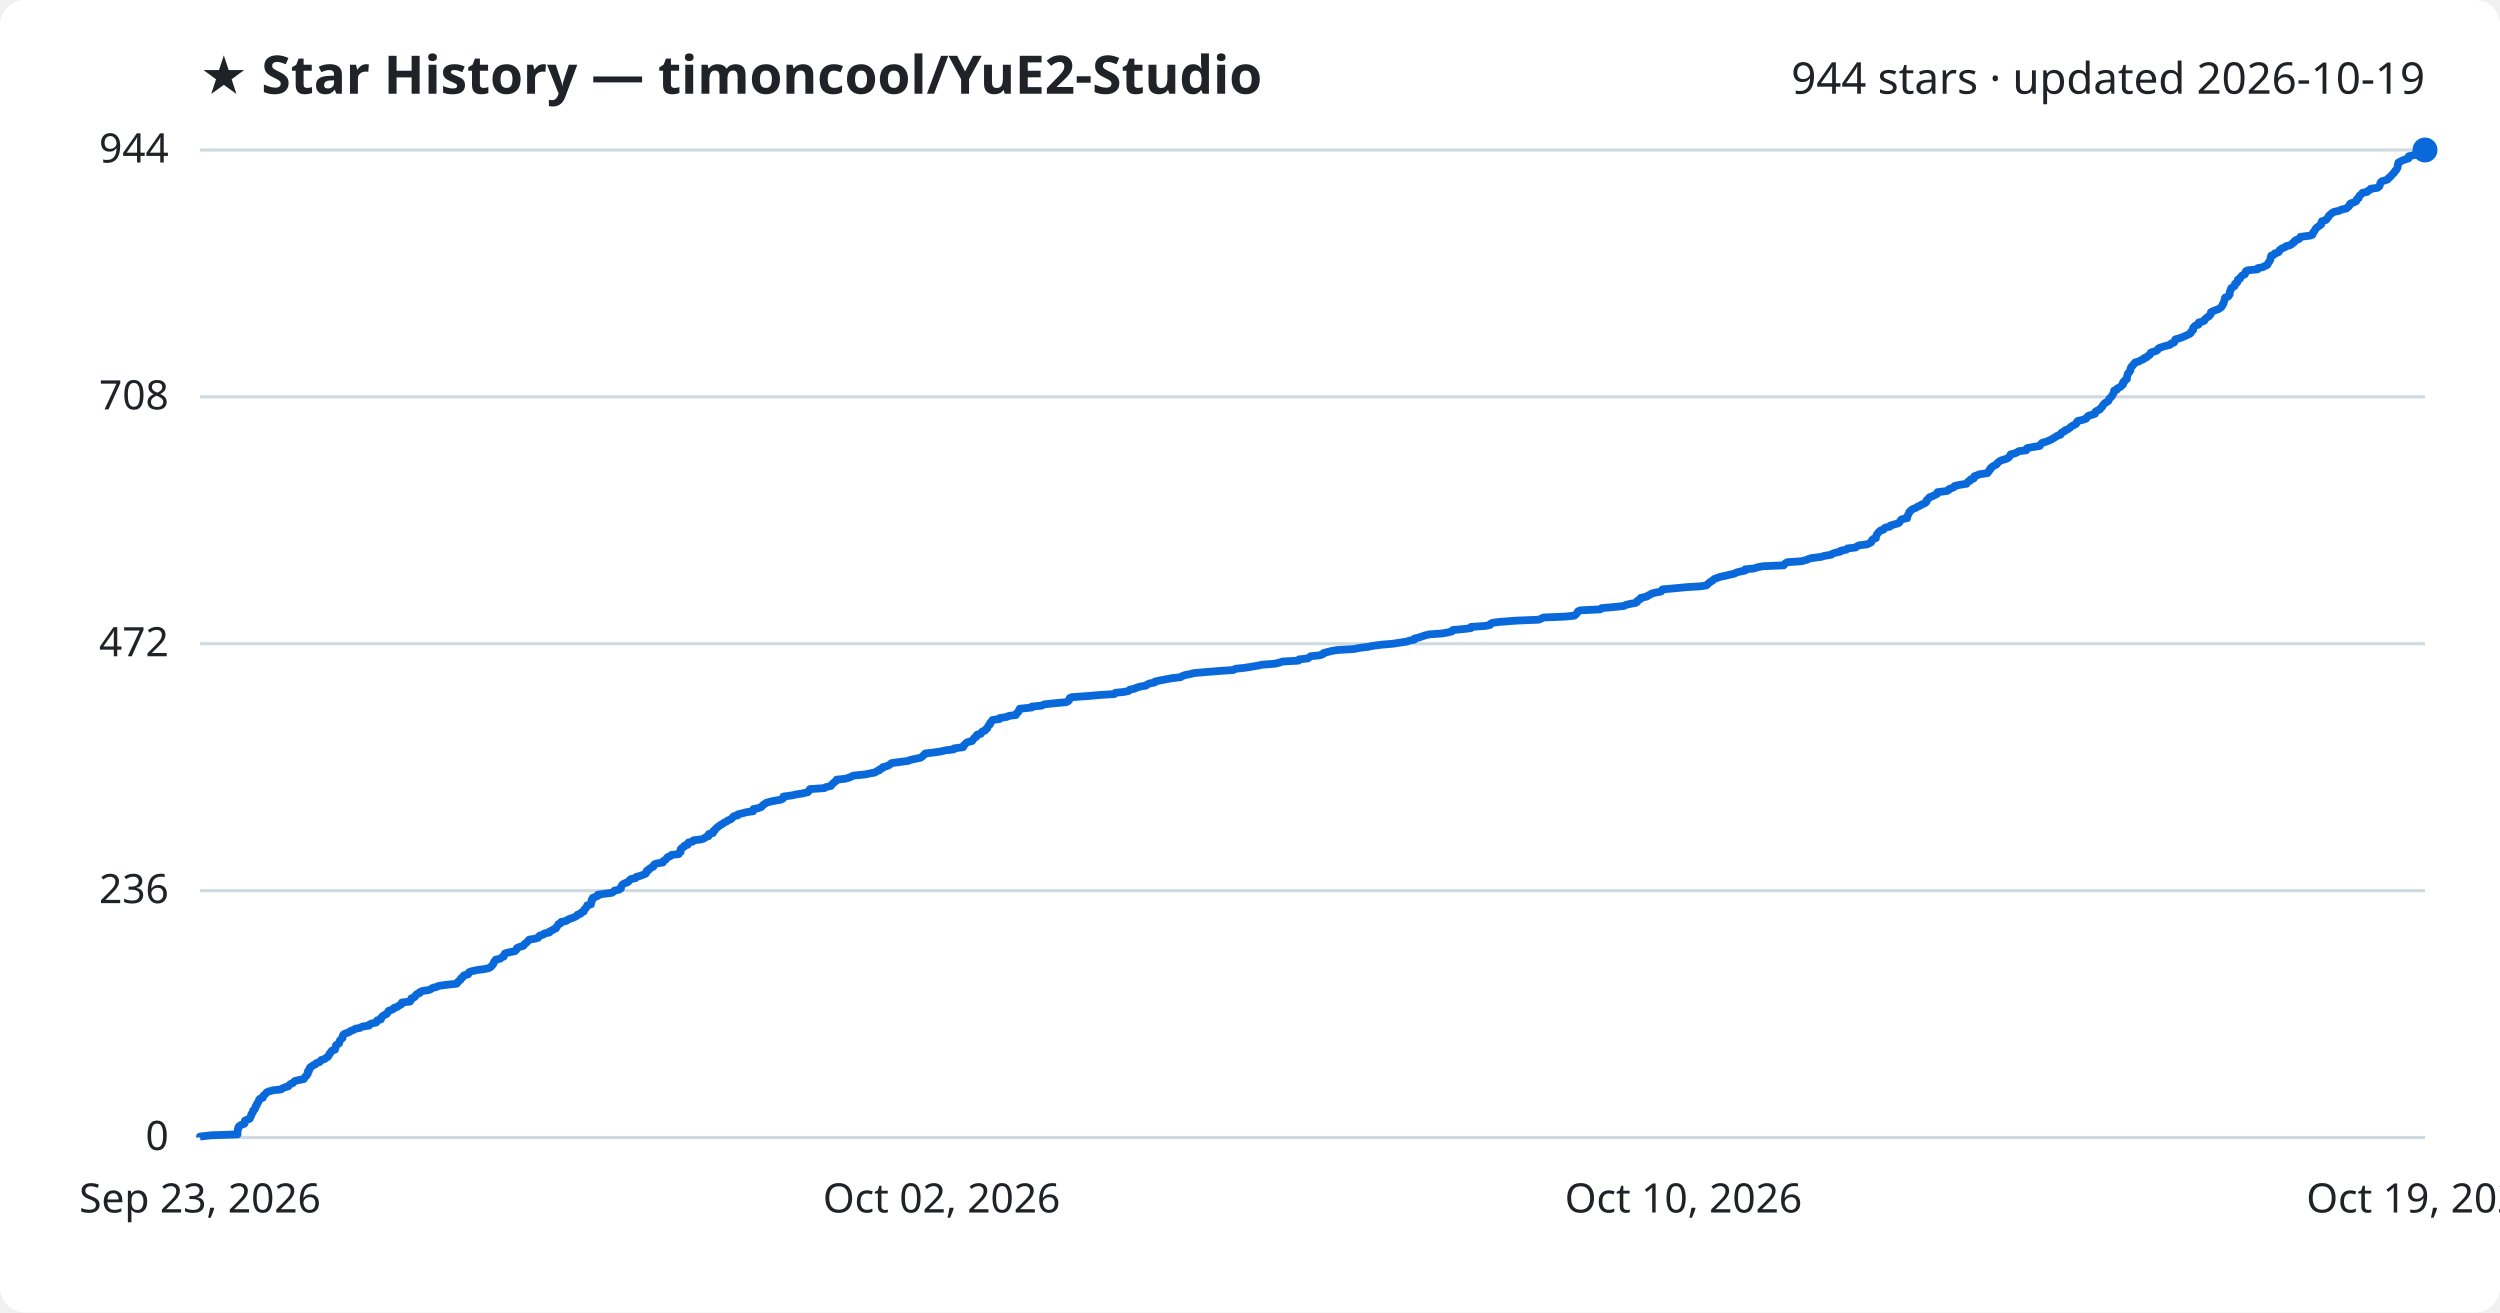
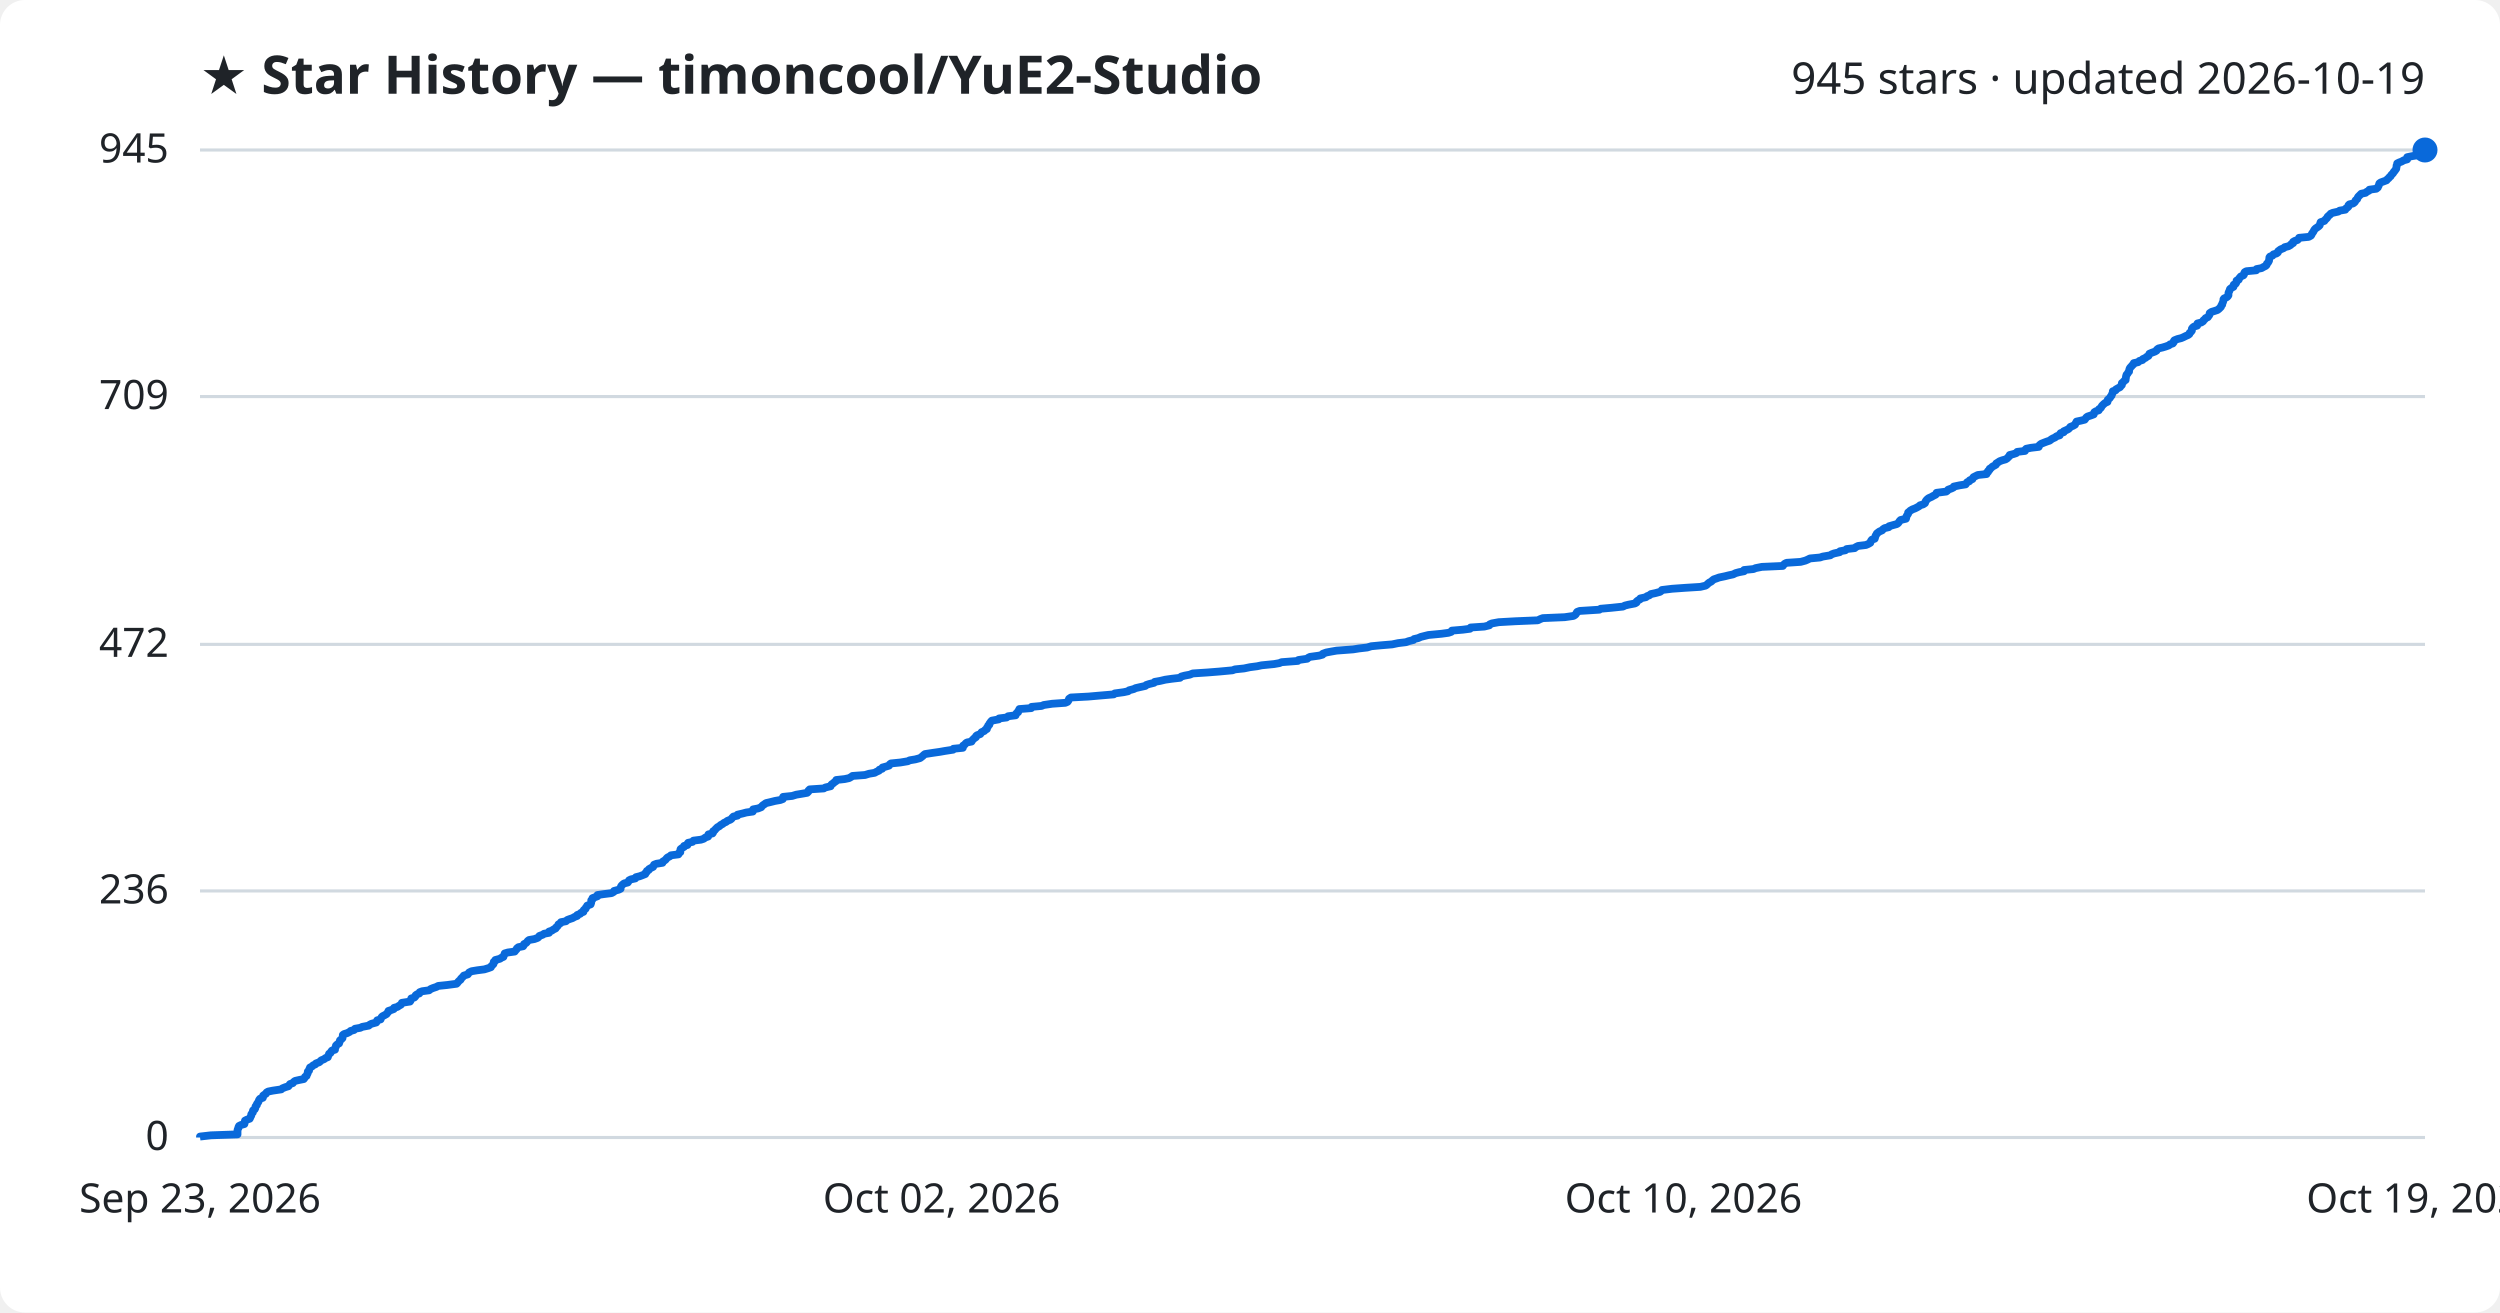
<svg xmlns="http://www.w3.org/2000/svg" viewBox="0 0 800 420" font-family="Segoe UI, sans-serif">
  <rect width="800" height="420" fill="#ffffff" rx="8" />
  <text x="64" y="30" fill="#1f2328" font-size="17" font-weight="700">★ Star History — timoncool/YuE2-Studio</text>
-   <text x="776" y="30" fill="#1f2328" font-size="14" text-anchor="end">944 stars · updated 2026-10-19</text>
+   <text x="776" y="30" fill="#1f2328" font-size="14" text-anchor="end">945 stars · updated 2026-10-19</text>
  <line x1="64" y1="364.0" x2="776" y2="364.0" stroke="#d1d9e0" stroke-width="1" />
  <text x="54" y="368.0" fill="#1f2328" font-size="13" text-anchor="end">0</text>
-   <line x1="64" y1="285.0" x2="776" y2="285.0" stroke="#d1d9e0" stroke-width="1" />
-   <text x="54" y="289.0" fill="#1f2328" font-size="13" text-anchor="end">236</text>
-   <line x1="64" y1="206.0" x2="776" y2="206.0" stroke="#d1d9e0" stroke-width="1" />
-   <text x="54" y="210.0" fill="#1f2328" font-size="13" text-anchor="end">472</text>
-   <line x1="64" y1="127.0" x2="776" y2="127.0" stroke="#d1d9e0" stroke-width="1" />
-   <text x="54" y="131.0" fill="#1f2328" font-size="13" text-anchor="end">708</text>
+   <line x1="64" y1="285.1" x2="776" y2="285.1" stroke="#d1d9e0" stroke-width="1" />
+   <text x="54" y="289.1" fill="#1f2328" font-size="13" text-anchor="end">236</text>
+   <line x1="64" y1="206.2" x2="776" y2="206.2" stroke="#d1d9e0" stroke-width="1" />
+   <text x="54" y="210.2" fill="#1f2328" font-size="13" text-anchor="end">472</text>
+   <line x1="64" y1="126.9" x2="776" y2="126.9" stroke="#d1d9e0" stroke-width="1" />
+   <text x="54" y="130.9" fill="#1f2328" font-size="13" text-anchor="end">709</text>
  <line x1="64" y1="48.0" x2="776" y2="48.0" stroke="#d1d9e0" stroke-width="1" />
-   <text x="54" y="52.0" fill="#1f2328" font-size="13" text-anchor="end">944</text>
-   <path d="M64.0,364.0 L64.0,363.7 L67.5,363.3 L76.0,363.0 L76.0,362.7 L76.0,362.3 L76.0,362.0 L76.1,361.7 L76.1,361.3 L76.3,361.0 L76.3,360.7 L76.6,360.3 L77.1,360.0 L78.2,359.6 L78.3,359.3 L78.3,359.0 L78.4,358.6 L79.1,358.3 L79.9,358.0 L80.1,357.6 L80.2,357.3 L80.4,357.0 L80.4,356.6 L80.6,356.3 L80.9,356.0 L81.0,355.6 L81.0,355.3 L81.5,355.0 L81.7,354.6 L81.8,354.3 L81.8,354.0 L82.2,353.6 L82.2,353.3 L82.4,353.0 L82.7,352.6 L82.8,352.3 L82.9,351.9 L83.2,351.6 L84.1,351.3 L84.2,350.9 L84.3,350.6 L84.7,350.3 L85.1,349.9 L85.3,349.6 L85.9,349.3 L87.3,348.9 L90.0,348.6 L90.3,348.3 L91.3,347.9 L92.3,347.6 L92.5,347.3 L92.9,346.9 L93.7,346.6 L93.9,346.3 L94.4,345.9 L95.7,345.6 L97.2,345.3 L97.5,344.9 L97.6,344.6 L98.1,344.2 L98.2,343.9 L98.5,343.6 L98.5,343.2 L98.5,342.9 L98.9,342.6 L98.9,342.2 L99.2,341.9 L99.2,341.6 L99.8,341.2 L100.2,340.9 L100.9,340.6 L101.2,340.2 L102.2,339.9 L102.5,339.6 L102.8,339.2 L103.9,338.9 L104.2,338.6 L104.9,338.2 L105.1,337.9 L105.3,337.6 L105.4,337.2 L105.8,336.9 L105.9,336.6 L106.2,336.2 L107.2,335.9 L107.2,335.5 L107.4,335.2 L107.5,334.9 L107.5,334.5 L107.9,334.2 L108.5,333.9 L108.6,333.5 L108.7,333.2 L108.8,332.9 L109.2,332.5 L109.6,332.2 L109.6,331.9 L109.7,331.5 L109.8,331.2 L110.1,330.9 L111.1,330.5 L111.9,330.2 L112.2,329.9 L113.3,329.5 L113.7,329.2 L115.3,328.9 L115.9,328.5 L118.1,328.2 L118.3,327.8 L119.0,327.5 L120.4,327.2 L120.7,326.8 L120.7,326.5 L121.9,326.2 L121.9,325.8 L122.1,325.5 L122.4,325.2 L123.0,324.8 L123.7,324.5 L123.9,324.2 L124.2,323.8 L124.3,323.5 L125.2,323.2 L126.0,322.8 L126.1,322.5 L127.2,322.2 L127.6,321.8 L128.3,321.5 L128.6,321.2 L128.6,320.8 L131.2,320.5 L131.5,320.1 L131.5,319.8 L131.6,319.5 L132.6,319.1 L132.9,318.8 L133.0,318.5 L133.4,318.1 L134.3,317.8 L134.3,317.5 L135.2,317.1 L137.3,316.8 L137.9,316.5 L138.5,316.1 L139.8,315.8 L140.3,315.5 L143.2,315.1 L146.1,314.8 L146.4,314.5 L146.6,314.1 L147.0,313.8 L147.4,313.5 L147.5,313.1 L148.0,312.8 L148.2,312.4 L148.5,312.1 L149.8,311.8 L150.0,311.4 L150.1,311.1 L150.9,310.8 L152.8,310.4 L155.0,310.1 L156.4,309.8 L157.1,309.4 L157.3,309.1 L157.6,308.8 L157.9,308.4 L158.0,308.1 L158.1,307.8 L158.5,307.4 L158.6,307.1 L160.0,306.8 L160.5,306.4 L161.2,306.1 L161.3,305.8 L161.4,305.4 L161.6,305.1 L162.6,304.8 L164.7,304.4 L165.1,304.1 L165.4,303.7 L165.4,303.4 L166.0,303.1 L167.4,302.7 L167.7,302.4 L167.8,302.1 L168.4,301.7 L168.7,301.4 L169.0,301.1 L169.3,300.7 L171.1,300.4 L172.2,300.1 L172.4,299.7 L172.7,299.4 L173.8,299.1 L174.2,298.7 L175.8,298.4 L175.8,298.1 L176.7,297.7 L177.1,297.4 L177.9,297.1 L178.0,296.7 L178.3,296.4 L178.6,296.0 L178.7,295.7 L179.5,295.4 L179.6,295.0 L181.2,294.7 L181.5,294.4 L182.4,294.0 L183.3,293.7 L184.0,293.4 L184.7,293.0 L184.8,292.7 L185.8,292.4 L186.0,292.0 L186.8,291.7 L186.8,291.4 L187.0,291.0 L187.4,290.7 L187.6,290.4 L187.9,290.0 L187.9,289.7 L189.1,289.4 L189.1,289.0 L189.3,288.7 L189.3,288.3 L189.3,288.0 L189.7,287.7 L189.7,287.3 L190.5,287.0 L191.3,286.7 L191.3,286.3 L193.4,286.0 L195.8,285.7 L196.4,285.3 L196.6,285.0 L198.1,284.7 L198.7,284.3 L198.7,284.0 L198.8,283.7 L199.0,283.3 L199.3,283.0 L199.8,282.7 L200.9,282.3 L201.2,282.0 L201.4,281.7 L201.9,281.3 L203.4,281.0 L203.6,280.6 L204.8,280.3 L205.6,280.0 L206.6,279.6 L206.6,279.3 L207.0,279.0 L207.0,278.6 L207.7,278.3 L207.8,278.0 L208.5,277.6 L209.1,277.3 L209.1,277.0 L209.4,276.6 L210.2,276.3 L212.1,276.0 L212.2,275.6 L212.7,275.3 L213.1,275.0 L213.4,274.6 L213.6,274.3 L214.5,274.0 L214.8,273.6 L217.2,273.3 L217.3,272.9 L217.8,272.6 L217.8,272.3 L217.8,271.9 L217.9,271.6 L218.3,271.3 L219.0,270.9 L219.0,270.6 L220.1,270.3 L220.1,269.9 L220.3,269.6 L221.7,269.3 L221.9,268.9 L224.4,268.6 L225.3,268.3 L225.8,267.9 L226.7,267.6 L226.7,267.3 L226.8,266.9 L228.1,266.6 L228.3,266.3 L228.3,265.9 L228.8,265.6 L229.0,265.2 L229.4,264.9 L229.7,264.6 L230.3,264.2 L230.7,263.9 L231.3,263.6 L231.8,263.2 L232.5,262.9 L232.8,262.6 L233.8,262.2 L234.2,261.9 L234.4,261.6 L234.8,261.2 L236.1,260.9 L236.1,260.6 L237.8,260.2 L238.9,259.9 L241.0,259.6 L241.1,259.2 L241.1,258.9 L242.7,258.6 L243.7,258.2 L243.9,257.9 L244.2,257.6 L244.8,257.2 L245.2,256.9 L246.6,256.5 L248.1,256.2 L249.9,255.9 L250.6,255.5 L250.7,255.2 L250.7,254.9 L253.6,254.5 L254.9,254.2 L256.8,253.9 L258.5,253.5 L258.8,253.2 L258.9,252.9 L259.2,252.5 L263.8,252.2 L264.2,251.9 L265.9,251.5 L266.1,251.2 L266.3,250.9 L266.8,250.5 L267.1,250.2 L267.6,249.9 L267.7,249.5 L270.5,249.2 L271.8,248.8 L272.5,248.5 L273.0,248.2 L277.0,247.8 L278.3,247.5 L280.0,247.2 L280.5,246.8 L281.4,246.5 L281.5,246.2 L282.4,245.8 L282.5,245.5 L283.7,245.2 L284.6,244.8 L284.9,244.5 L285.3,244.2 L288.2,243.8 L290.6,243.5 L291.2,243.2 L293.0,242.8 L294.5,242.5 L295.0,242.2 L295.4,241.8 L295.8,241.5 L296.1,241.1 L298.7,240.8 L300.9,240.5 L302.6,240.1 L305.2,239.8 L305.2,239.5 L308.2,239.1 L308.4,238.8 L308.4,238.5 L308.9,238.1 L309.1,237.8 L309.6,237.5 L311.1,237.1 L311.2,236.8 L311.5,236.5 L311.8,236.1 L312.4,235.8 L312.4,235.5 L312.7,235.1 L313.9,234.8 L314.0,234.5 L314.3,234.1 L315.2,233.8 L315.4,233.4 L315.9,233.1 L316.0,232.8 L316.2,232.4 L316.4,232.1 L316.8,231.8 L316.8,231.4 L317.1,231.1 L317.3,230.8 L317.6,230.4 L319.8,230.1 L319.8,229.8 L322.2,229.4 L322.8,229.1 L325.1,228.8 L325.2,228.4 L325.5,228.1 L325.9,227.8 L326.0,227.4 L326.3,227.1 L326.3,226.8 L330.2,226.4 L330.2,226.1 L333.4,225.8 L334.1,225.4 L336.9,225.1 L341.1,224.7 L341.8,224.4 L342.1,224.1 L342.2,223.7 L342.3,223.4 L342.9,223.1 L348.5,222.7 L351.9,222.4 L356.6,222.1 L356.9,221.7 L359.8,221.4 L361.2,221.1 L361.5,220.7 L363.0,220.4 L363.6,220.1 L364.9,219.7 L366.7,219.4 L367.0,219.1 L367.9,218.7 L369.5,218.4 L369.6,218.1 L371.4,217.7 L373.0,217.4 L375.2,217.0 L377.8,216.7 L378.2,216.4 L379.3,216.0 L380.9,215.7 L381.9,215.4 L386.5,215.0 L390.3,214.7 L394.7,214.4 L395.4,214.0 L398.3,213.7 L400.2,213.4 L402.5,213.0 L403.9,212.7 L407.9,212.4 L409.6,212.0 L410.3,211.7 L415.5,211.4 L415.7,211.0 L418.5,210.7 L418.9,210.4 L419.4,210.0 L422.3,209.7 L423.4,209.3 L423.5,209.0 L424.6,208.7 L426.2,208.3 L428.0,208.0 L433.2,207.7 L435.2,207.3 L437.7,207.0 L439.1,206.7 L442.1,206.3 L445.7,206.0 L447.6,205.7 L450.2,205.3 L451.0,205.0 L452.6,204.7 L452.7,204.3 L454.1,204.0 L454.9,203.7 L456.1,203.3 L457.4,203.0 L461.5,202.7 L463.7,202.3 L464.7,202.0 L464.9,201.6 L468.3,201.3 L470.7,201.0 L470.8,200.6 L475.2,200.3 L476.8,200.0 L477.0,199.6 L477.6,199.3 L479.9,199.0 L485.2,198.6 L492.4,198.3 L493.1,198.0 L493.9,197.6 L501.0,197.3 L503.8,197.0 L504.3,196.6 L504.5,196.3 L504.8,196.0 L505.0,195.6 L505.8,195.3 L512.1,195.0 L512.5,194.6 L515.9,194.3 L519.7,193.9 L520.2,193.6 L521.4,193.3 L523.5,192.9 L523.9,192.6 L523.9,192.3 L524.5,191.9 L525.1,191.6 L525.1,191.3 L527.0,190.9 L527.3,190.6 L528.0,190.3 L528.6,189.9 L529.9,189.6 L531.5,189.3 L531.9,188.9 L532.0,188.6 L535.4,188.3 L539.6,187.9 L544.4,187.6 L546.1,187.3 L546.5,186.9 L546.8,186.6 L547.3,186.2 L547.9,185.9 L548.2,185.6 L548.7,185.2 L549.6,184.9 L550.4,184.6 L552.3,184.2 L553.5,183.9 L554.9,183.6 L555.7,183.2 L556.8,182.9 L558.4,182.6 L558.4,182.2 L561.4,181.9 L562.1,181.6 L564.1,181.2 L570.8,180.9 L571.0,180.6 L571.4,180.2 L572.0,179.9 L576.5,179.6 L578.0,179.2 L578.7,178.9 L579.6,178.6 L582.8,178.2 L583.7,177.9 L586.0,177.5 L586.4,177.2 L587.2,176.9 L589.0,176.5 L589.1,176.2 L590.8,175.9 L591.2,175.5 L593.8,175.2 L594.1,174.9 L594.9,174.5 L597.4,174.2 L598.1,173.9 L598.8,173.5 L598.9,173.2 L599.0,172.9 L599.4,172.5 L600.3,172.2 L600.3,171.9 L600.4,171.5 L600.5,171.2 L600.7,170.9 L601.0,170.5 L601.3,170.2 L601.7,169.8 L602.7,169.5 L602.8,169.2 L603.4,168.8 L604.8,168.5 L604.9,168.2 L606.2,167.8 L607.3,167.5 L607.8,167.2 L608.0,166.8 L608.2,166.5 L608.5,166.2 L610.3,165.8 L610.3,165.5 L610.3,165.2 L610.6,164.8 L610.7,164.5 L610.9,164.2 L611.0,163.8 L611.4,163.5 L611.6,163.2 L612.3,162.8 L613.1,162.5 L613.7,162.1 L614.5,161.8 L614.8,161.5 L615.8,161.1 L616.3,160.8 L616.5,160.5 L616.5,160.1 L616.9,159.8 L617.1,159.5 L617.5,159.1 L618.4,158.8 L618.9,158.5 L619.8,158.1 L620.0,157.8 L620.0,157.5 L623.1,157.1 L623.6,156.8 L623.7,156.5 L624.8,156.1 L625.4,155.8 L625.5,155.5 L627.4,155.1 L629.3,154.8 L629.6,154.4 L629.8,154.1 L630.5,153.8 L630.6,153.4 L631.6,153.1 L631.7,152.8 L631.8,152.4 L632.7,152.1 L633.3,151.8 L636.0,151.4 L636.1,151.1 L636.5,150.8 L636.6,150.4 L637.0,150.1 L637.0,149.8 L637.5,149.4 L637.9,149.1 L638.6,148.8 L639.1,148.4 L639.2,148.1 L639.6,147.8 L640.2,147.4 L641.1,147.1 L642.1,146.8 L642.8,146.4 L643.0,146.1 L643.3,145.7 L643.4,145.4 L644.7,145.1 L645.6,144.7 L645.9,144.4 L648.4,144.1 L648.4,143.7 L648.7,143.4 L650.2,143.1 L652.7,142.7 L652.9,142.4 L653.1,142.1 L653.5,141.7 L654.6,141.4 L655.4,141.1 L656.3,140.7 L656.8,140.4 L657.3,140.1 L658.0,139.7 L658.4,139.4 L659.4,139.1 L659.5,138.7 L659.8,138.4 L660.7,138.0 L660.8,137.7 L661.7,137.4 L662.2,137.0 L662.6,136.7 L662.9,136.4 L663.7,136.0 L664.3,135.7 L664.5,135.4 L664.6,135.0 L664.9,134.7 L666.3,134.4 L667.5,134.0 L667.8,133.7 L667.9,133.4 L668.4,133.0 L669.6,132.7 L670.4,132.4 L670.4,132.0 L670.6,131.7 L671.1,131.4 L672.0,131.0 L672.1,130.7 L672.6,130.3 L672.8,130.0 L672.9,129.7 L673.3,129.3 L673.5,129.0 L674.1,128.7 L674.7,128.3 L674.8,128.0 L674.9,127.7 L675.3,127.3 L675.6,127.0 L675.8,126.7 L676.1,126.3 L676.2,126.0 L676.4,125.7 L676.5,125.3 L676.5,125.0 L677.4,124.7 L677.5,124.3 L678.2,124.0 L678.7,123.7 L678.9,123.3 L679.4,123.0 L679.4,122.6 L679.4,122.3 L679.9,122.0 L680.0,121.6 L680.6,121.3 L680.6,121.0 L680.7,120.6 L680.7,120.3 L680.8,120.0 L680.9,119.6 L681.2,119.3 L681.4,119.0 L681.7,118.6 L681.7,118.3 L681.8,118.0 L681.9,117.6 L682.1,117.3 L682.5,117.0 L682.7,116.6 L683.1,116.3 L683.2,116.0 L684.6,115.6 L685.0,115.3 L686.0,114.9 L686.1,114.6 L687.0,114.3 L687.3,113.9 L687.9,113.6 L688.1,113.3 L688.2,112.9 L688.9,112.6 L690.0,112.3 L690.5,111.9 L690.6,111.6 L691.1,111.3 L692.3,110.9 L693.4,110.6 L694.5,110.3 L694.8,109.9 L695.7,109.6 L695.9,109.3 L696.0,108.9 L696.1,108.6 L697.2,108.3 L698.4,107.9 L699.1,107.6 L699.9,107.2 L700.6,106.9 L701.0,106.6 L701.1,106.2 L701.5,105.9 L701.8,105.6 L701.8,105.2 L701.8,104.9 L702.1,104.6 L702.5,104.2 L703.5,103.9 L703.5,103.6 L703.6,103.2 L704.8,102.9 L705.4,102.6 L705.5,102.2 L705.9,101.9 L706.2,101.6 L706.9,101.2 L707.1,100.9 L707.4,100.6 L707.5,100.2 L707.5,99.9 L708.1,99.6 L709.1,99.2 L710.0,98.9 L710.5,98.5 L710.9,98.2 L711.1,97.9 L711.2,97.5 L711.5,97.2 L711.5,96.9 L711.7,96.5 L711.8,96.2 L711.9,95.9 L711.9,95.5 L712.1,95.2 L713.0,94.9 L713.3,94.5 L713.5,94.2 L713.5,93.9 L713.5,93.5 L713.6,93.2 L713.8,92.9 L713.9,92.5 L714.0,92.2 L714.5,91.9 L715.1,91.5 L715.2,91.2 L715.2,90.8 L715.8,90.5 L716.0,90.2 L716.1,89.8 L716.1,89.5 L716.8,89.2 L716.9,88.8 L717.2,88.5 L717.4,88.2 L718.3,87.8 L718.5,87.5 L718.5,87.2 L718.7,86.8 L719.2,86.5 L722.4,86.2 L722.5,85.8 L724.1,85.5 L724.6,85.2 L725.5,84.8 L725.7,84.5 L725.8,84.2 L726.1,83.8 L726.3,83.5 L726.5,83.1 L726.6,82.8 L726.6,82.5 L726.7,82.1 L726.8,81.8 L727.7,81.5 L727.9,81.1 L729.0,80.8 L729.3,80.5 L729.4,80.1 L729.8,79.8 L730.2,79.5 L731.2,79.1 L731.5,78.8 L732.7,78.5 L733.4,78.1 L733.6,77.8 L734.2,77.5 L734.3,77.1 L734.8,76.8 L735.7,76.5 L736.0,76.1 L736.1,75.8 L739.2,75.4 L740.0,75.1 L740.1,74.8 L740.2,74.4 L740.5,74.1 L740.7,73.8 L740.9,73.4 L741.1,73.1 L741.4,72.8 L742.0,72.4 L742.4,72.1 L742.8,71.8 L742.8,71.4 L742.9,71.1 L743.0,70.8 L744.3,70.4 L744.5,70.1 L744.8,69.8 L745.1,69.4 L745.2,69.1 L745.5,68.8 L746.0,68.4 L746.3,68.1 L746.9,67.8 L748.7,67.4 L749.1,67.1 L750.9,66.7 L751.1,66.4 L751.6,66.1 L751.9,65.7 L751.9,65.4 L752.2,65.1 L753.4,64.7 L754.0,64.4 L754.1,64.1 L754.2,63.7 L754.8,63.4 L754.8,63.1 L755.0,62.7 L755.3,62.4 L755.7,62.1 L756.0,61.7 L757.5,61.4 L757.7,61.1 L758.5,60.7 L758.6,60.4 L760.8,60.1 L761.3,59.7 L761.5,59.4 L761.6,59.0 L761.7,58.7 L761.8,58.4 L762.2,58.0 L763.3,57.7 L764.1,57.4 L764.3,57.0 L764.8,56.7 L765.0,56.4 L765.4,56.0 L765.6,55.7 L766.0,55.4 L766.3,55.0 L766.4,54.7 L766.8,54.4 L767.0,54.0 L767.2,53.7 L767.2,53.4 L767.3,53.0 L767.3,52.7 L767.5,52.4 L767.5,52.0 L768.1,51.7 L768.9,51.3 L769.7,51.0 L770.7,50.7 L770.7,50.3 L770.8,50.0 L772.2,49.7 L773.9,49.3 L774.1,49.0 L775.3,48.7 L775.3,48.3 L776.0,48.0 L776.0,48.0" fill="none" stroke="#0969da" stroke-width="2.5" stroke-linejoin="round" />
+   <text x="54" y="52.0" fill="#1f2328" font-size="13" text-anchor="end">945</text>
+   <path d="M64.0,364.0 L64.0,363.7 L67.5,363.3 L76.0,363.0 L76.0,362.7 L76.0,362.3 L76.0,362.0 L76.0,361.7 L76.1,361.3 L76.3,361.0 L76.3,360.7 L76.5,360.3 L77.1,360.0 L78.2,359.7 L78.3,359.3 L78.3,359.0 L78.4,358.6 L79.0,358.3 L79.9,358.0 L80.1,357.6 L80.2,357.3 L80.4,357.0 L80.4,356.6 L80.6,356.3 L80.9,356.0 L80.9,355.6 L81.0,355.3 L81.5,355.0 L81.7,354.6 L81.7,354.3 L81.8,354.0 L82.2,353.6 L82.2,353.3 L82.4,353.0 L82.7,352.6 L82.8,352.3 L82.9,352.0 L83.2,351.6 L84.1,351.3 L84.2,351.0 L84.2,350.6 L84.6,350.3 L85.1,350.0 L85.3,349.6 L85.8,349.3 L87.3,349.0 L90.0,348.6 L90.3,348.3 L91.3,347.9 L92.3,347.6 L92.5,347.3 L92.8,346.9 L93.7,346.6 L93.9,346.3 L94.4,345.9 L95.7,345.6 L97.2,345.3 L97.5,344.9 L97.6,344.6 L98.1,344.3 L98.2,343.9 L98.4,343.6 L98.5,343.3 L98.5,342.9 L98.9,342.6 L98.9,342.3 L99.1,341.9 L99.2,341.6 L99.8,341.3 L100.2,340.9 L100.9,340.6 L101.1,340.3 L102.2,339.9 L102.5,339.6 L102.8,339.3 L103.8,338.9 L104.1,338.6 L104.9,338.3 L105.0,337.9 L105.2,337.6 L105.3,337.2 L105.8,336.9 L105.9,336.6 L106.2,336.2 L107.2,335.9 L107.2,335.6 L107.3,335.2 L107.5,334.9 L107.5,334.6 L107.9,334.2 L108.5,333.9 L108.6,333.6 L108.7,333.2 L108.8,332.9 L109.2,332.6 L109.6,332.2 L109.6,331.9 L109.7,331.6 L109.7,331.2 L110.1,330.9 L111.1,330.6 L111.9,330.2 L112.2,329.9 L113.3,329.6 L113.6,329.2 L115.3,328.9 L115.9,328.6 L118.0,328.2 L118.3,327.9 L118.9,327.6 L120.4,327.2 L120.6,326.9 L120.7,326.5 L121.8,326.2 L121.9,325.9 L122.1,325.5 L122.4,325.2 L123.0,324.9 L123.7,324.5 L123.9,324.2 L124.2,323.9 L124.3,323.5 L125.2,323.2 L126.0,322.9 L126.1,322.5 L127.2,322.2 L127.6,321.9 L128.3,321.5 L128.5,321.2 L128.6,320.9 L131.2,320.5 L131.4,320.2 L131.5,319.9 L131.6,319.5 L132.6,319.2 L132.9,318.9 L133.0,318.5 L133.4,318.2 L134.2,317.9 L134.3,317.5 L135.1,317.2 L137.3,316.9 L137.8,316.5 L138.5,316.2 L139.7,315.8 L140.2,315.5 L143.1,315.2 L146.1,314.8 L146.4,314.5 L146.6,314.2 L147.0,313.8 L147.4,313.5 L147.5,313.2 L147.9,312.8 L148.2,312.5 L148.4,312.2 L149.7,311.8 L149.9,311.5 L150.1,311.2 L150.9,310.8 L152.7,310.5 L155.0,310.2 L156.3,309.8 L157.1,309.5 L157.2,309.2 L157.6,308.8 L157.9,308.5 L158.0,308.2 L158.0,307.8 L158.5,307.5 L158.5,307.2 L160.0,306.8 L160.4,306.5 L161.1,306.2 L161.2,305.8 L161.4,305.5 L161.5,305.1 L162.5,304.8 L164.7,304.5 L165.0,304.1 L165.3,303.8 L165.4,303.5 L165.9,303.1 L167.4,302.8 L167.6,302.5 L167.7,302.1 L168.3,301.8 L168.6,301.5 L168.9,301.1 L169.3,300.8 L171.0,300.5 L172.1,300.1 L172.4,299.8 L172.6,299.5 L173.7,299.1 L174.1,298.8 L175.7,298.5 L175.7,298.1 L176.6,297.8 L177.0,297.5 L177.8,297.1 L177.9,296.8 L178.3,296.5 L178.6,296.1 L178.7,295.8 L179.4,295.4 L179.5,295.1 L181.1,294.8 L181.5,294.4 L182.3,294.1 L183.2,293.8 L183.9,293.4 L184.7,293.1 L184.7,292.8 L185.7,292.4 L185.9,292.1 L186.7,291.8 L186.7,291.4 L186.9,291.1 L187.4,290.8 L187.5,290.4 L187.8,290.1 L187.9,289.8 L189.0,289.4 L189.1,289.1 L189.2,288.8 L189.2,288.4 L189.2,288.1 L189.6,287.8 L189.6,287.4 L190.4,287.1 L191.2,286.8 L191.2,286.4 L193.3,286.1 L195.7,285.8 L196.4,285.4 L196.5,285.1 L198.0,284.7 L198.6,284.4 L198.6,284.1 L198.7,283.7 L198.9,283.4 L199.2,283.1 L199.7,282.7 L200.9,282.4 L201.1,282.1 L201.3,281.7 L201.9,281.4 L203.3,281.1 L203.5,280.7 L204.7,280.4 L205.5,280.1 L206.5,279.7 L206.5,279.4 L206.9,279.1 L207.0,278.7 L207.6,278.4 L207.7,278.1 L208.4,277.7 L209.0,277.4 L209.1,277.1 L209.3,276.7 L210.1,276.4 L212.0,276.1 L212.1,275.7 L212.6,275.4 L213.0,275.1 L213.3,274.7 L213.6,274.4 L214.4,274.0 L214.7,273.7 L217.1,273.4 L217.2,273.0 L217.7,272.7 L217.7,272.4 L217.7,272.0 L217.8,271.7 L218.2,271.4 L218.9,271.0 L218.9,270.7 L220.0,270.4 L220.0,270.0 L220.2,269.7 L221.6,269.4 L221.9,269.0 L224.3,268.7 L225.2,268.4 L225.7,268.0 L226.6,267.7 L226.6,267.4 L226.7,267.0 L228.0,266.7 L228.2,266.4 L228.2,266.0 L228.7,265.7 L228.9,265.4 L229.3,265.0 L229.6,264.7 L230.2,264.4 L230.6,264.0 L231.2,263.7 L231.7,263.3 L232.4,263.0 L232.7,262.7 L233.7,262.3 L234.1,262.0 L234.3,261.7 L234.7,261.3 L236.0,261.0 L236.0,260.7 L237.7,260.3 L238.8,260.0 L240.9,259.7 L241.0,259.3 L241.0,259.0 L242.6,258.7 L243.6,258.3 L243.8,258.0 L244.1,257.7 L244.7,257.3 L245.1,257.0 L246.4,256.7 L248.0,256.3 L249.7,256.0 L250.5,255.7 L250.5,255.3 L250.6,255.0 L253.5,254.7 L254.8,254.3 L256.6,254.0 L258.3,253.7 L258.7,253.3 L258.7,253.0 L259.1,252.6 L263.6,252.3 L264.1,252.0 L265.8,251.6 L265.9,251.3 L266.1,251.0 L266.7,250.6 L267.0,250.3 L267.5,250.0 L267.6,249.6 L270.3,249.3 L271.7,249.0 L272.4,248.6 L272.8,248.3 L276.8,248.0 L278.1,247.6 L279.9,247.3 L280.4,247.0 L281.3,246.6 L281.4,246.3 L282.3,246.0 L282.4,245.6 L283.5,245.3 L284.5,245.0 L284.7,244.6 L285.1,244.3 L288.1,244.0 L290.5,243.6 L291.1,243.3 L292.9,243.0 L294.4,242.6 L294.8,242.3 L295.3,241.9 L295.6,241.6 L296.0,241.3 L298.6,240.9 L300.7,240.6 L302.4,240.3 L305.0,239.9 L305.1,239.6 L308.1,239.3 L308.2,238.9 L308.2,238.6 L308.7,238.3 L309.0,237.9 L309.4,237.6 L310.9,237.3 L311.1,236.9 L311.4,236.6 L311.7,236.3 L312.3,235.9 L312.3,235.6 L312.6,235.3 L313.7,234.9 L313.9,234.6 L314.1,234.3 L315.0,233.9 L315.2,233.6 L315.8,233.3 L315.8,232.9 L316.1,232.6 L316.2,232.2 L316.6,231.9 L316.6,231.6 L316.9,231.2 L317.1,230.9 L317.4,230.6 L319.6,230.2 L319.7,229.9 L322.1,229.6 L322.6,229.2 L325.0,228.9 L325.0,228.6 L325.3,228.2 L325.8,227.9 L325.8,227.6 L326.1,227.2 L326.2,226.9 L330.0,226.6 L330.1,226.2 L333.3,225.9 L334.0,225.6 L336.7,225.2 L340.9,224.9 L341.6,224.6 L341.9,224.2 L342.0,223.9 L342.1,223.6 L342.7,223.2 L348.3,222.9 L351.7,222.6 L356.4,222.2 L356.7,221.9 L359.6,221.5 L361.0,221.2 L361.3,220.9 L362.8,220.5 L363.4,220.2 L364.7,219.9 L366.5,219.5 L366.8,219.2 L367.7,218.9 L369.3,218.5 L369.5,218.2 L371.2,217.9 L372.9,217.5 L375.0,217.2 L377.6,216.9 L378.0,216.5 L379.1,216.2 L380.7,215.9 L381.7,215.5 L386.3,215.2 L390.1,214.9 L394.4,214.5 L395.2,214.2 L398.1,213.9 L400.0,213.5 L402.3,213.2 L403.7,212.9 L407.7,212.5 L409.4,212.2 L410.1,211.9 L415.3,211.5 L415.5,211.2 L418.3,210.8 L418.6,210.5 L419.2,210.2 L422.1,209.8 L423.2,209.5 L423.3,209.2 L424.4,208.8 L426.0,208.5 L427.7,208.2 L433.0,207.8 L434.9,207.5 L437.5,207.2 L438.8,206.8 L441.9,206.5 L445.5,206.2 L447.4,205.8 L449.9,205.5 L450.7,205.2 L452.3,204.8 L452.5,204.5 L453.8,204.2 L454.7,203.8 L455.9,203.5 L457.1,203.2 L461.3,202.8 L463.5,202.5 L464.4,202.2 L464.6,201.8 L468.1,201.5 L470.4,201.2 L470.6,200.8 L475.0,200.5 L476.6,200.1 L476.7,199.8 L477.4,199.5 L479.6,199.1 L484.9,198.8 L492.1,198.5 L492.9,198.1 L493.7,197.8 L500.7,197.5 L503.5,197.1 L504.0,196.8 L504.3,196.5 L504.5,196.1 L504.7,195.8 L505.5,195.5 L511.8,195.1 L512.2,194.8 L515.6,194.5 L519.4,194.1 L519.9,193.8 L521.1,193.5 L523.2,193.1 L523.7,192.8 L523.7,192.5 L524.2,192.1 L524.8,191.8 L524.9,191.5 L526.7,191.1 L527.0,190.8 L527.8,190.5 L528.3,190.1 L529.7,189.8 L531.2,189.4 L531.6,189.1 L531.8,188.8 L535.1,188.4 L539.3,188.1 L544.1,187.8 L545.8,187.4 L546.2,187.1 L546.5,186.8 L547.0,186.4 L547.6,186.1 L547.9,185.8 L548.4,185.4 L549.3,185.1 L550.1,184.8 L552.0,184.4 L553.2,184.1 L554.6,183.8 L555.4,183.4 L556.5,183.1 L558.1,182.8 L558.1,182.4 L561.1,182.1 L561.8,181.8 L563.8,181.4 L570.5,181.1 L570.7,180.8 L571.1,180.4 L571.7,180.1 L576.2,179.8 L577.7,179.4 L578.4,179.1 L579.2,178.7 L582.4,178.4 L583.3,178.1 L585.7,177.7 L586.1,177.4 L586.9,177.1 L588.7,176.7 L588.8,176.4 L590.5,176.1 L590.9,175.7 L593.5,175.4 L593.8,175.1 L594.6,174.7 L597.1,174.4 L597.8,174.1 L598.5,173.7 L598.6,173.4 L598.7,173.1 L599.0,172.7 L599.9,172.4 L600.0,172.1 L600.1,171.7 L600.2,171.4 L600.4,171.1 L600.6,170.7 L601.0,170.4 L601.4,170.1 L602.3,169.7 L602.5,169.4 L603.1,169.0 L604.4,168.7 L604.5,168.4 L605.9,168.0 L607.0,167.7 L607.4,167.4 L607.7,167.0 L607.9,166.7 L608.2,166.4 L609.9,166.0 L610.0,165.7 L610.0,165.4 L610.2,165.0 L610.4,164.7 L610.6,164.4 L610.6,164.0 L611.0,163.7 L611.3,163.4 L612.0,163.0 L612.8,162.7 L613.4,162.4 L614.1,162.0 L614.4,161.7 L615.4,161.4 L616.0,161.0 L616.1,160.7 L616.2,160.4 L616.5,160.0 L616.8,159.7 L617.2,159.4 L618.1,159.0 L618.6,158.7 L619.4,158.3 L619.6,158.0 L619.7,157.7 L622.8,157.3 L623.2,157.0 L623.4,156.7 L624.5,156.3 L625.1,156.0 L625.2,155.7 L627.1,155.3 L629.0,155.0 L629.2,154.7 L629.5,154.3 L630.2,154.0 L630.3,153.7 L631.2,153.3 L631.3,153.0 L631.5,152.7 L632.3,152.3 L632.9,152.0 L635.7,151.7 L635.7,151.3 L636.2,151.0 L636.2,150.7 L636.7,150.3 L636.7,150.0 L637.2,149.7 L637.6,149.3 L638.2,149.0 L638.7,148.7 L638.8,148.3 L639.3,148.0 L639.9,147.6 L640.7,147.3 L641.8,147.0 L642.4,146.6 L642.6,146.3 L643.0,146.0 L643.1,145.6 L644.3,145.3 L645.2,145.0 L645.5,144.6 L648.0,144.3 L648.0,144.0 L648.4,143.6 L649.9,143.3 L652.4,143.0 L652.5,142.6 L652.8,142.3 L653.2,142.0 L654.2,141.6 L655.0,141.3 L655.9,141.0 L656.4,140.6 L656.9,140.3 L657.6,140.0 L658.1,139.6 L659.1,139.3 L659.1,139.0 L659.4,138.6 L660.4,138.3 L660.4,138.0 L661.3,137.6 L661.9,137.3 L662.3,136.9 L662.5,136.6 L663.3,136.3 L664.0,135.9 L664.1,135.6 L664.3,135.3 L664.5,134.9 L665.9,134.6 L667.1,134.3 L667.4,133.9 L667.6,133.6 L668.0,133.3 L669.2,132.9 L670.0,132.6 L670.0,132.3 L670.2,131.9 L670.7,131.6 L671.6,131.3 L671.7,130.9 L672.2,130.6 L672.4,130.3 L672.6,129.9 L672.9,129.6 L673.2,129.3 L673.7,128.9 L674.4,128.6 L674.4,128.3 L674.5,127.9 L674.9,127.6 L675.2,127.3 L675.4,126.9 L675.7,126.6 L675.8,126.2 L676.0,125.9 L676.1,125.6 L676.1,125.2 L677.0,124.9 L677.1,124.6 L677.8,124.2 L678.4,123.9 L678.6,123.6 L679.0,123.2 L679.0,122.9 L679.0,122.6 L679.5,122.2 L679.7,121.9 L680.2,121.6 L680.2,121.2 L680.3,120.9 L680.3,120.6 L680.4,120.2 L680.5,119.9 L680.8,119.6 L681.0,119.2 L681.3,118.9 L681.3,118.6 L681.4,118.2 L681.5,117.9 L681.7,117.6 L682.1,117.2 L682.3,116.9 L682.7,116.6 L682.8,116.2 L684.2,115.9 L684.6,115.5 L685.6,115.2 L685.7,114.9 L686.6,114.5 L686.9,114.2 L687.5,113.9 L687.7,113.5 L687.8,113.2 L688.5,112.9 L689.6,112.5 L690.1,112.2 L690.2,111.9 L690.7,111.5 L692.0,111.2 L693.0,110.9 L694.1,110.5 L694.4,110.2 L695.3,109.9 L695.6,109.5 L695.6,109.2 L695.8,108.9 L696.8,108.5 L698.0,108.2 L698.7,107.9 L699.5,107.5 L700.2,107.2 L700.6,106.9 L700.7,106.5 L701.1,106.2 L701.4,105.8 L701.4,105.5 L701.4,105.2 L701.7,104.8 L702.1,104.5 L703.1,104.2 L703.1,103.8 L703.2,103.5 L704.4,103.2 L705.0,102.8 L705.1,102.5 L705.5,102.2 L705.8,101.8 L706.5,101.5 L706.7,101.2 L707.0,100.8 L707.1,100.5 L707.1,100.2 L707.7,99.8 L708.7,99.5 L709.6,99.2 L710.1,98.8 L710.4,98.5 L710.7,98.2 L710.8,97.8 L711.1,97.5 L711.1,97.2 L711.3,96.8 L711.4,96.5 L711.5,96.2 L711.5,95.8 L711.7,95.5 L712.6,95.1 L712.9,94.8 L713.1,94.5 L713.1,94.1 L713.1,93.8 L713.2,93.5 L713.4,93.1 L713.5,92.8 L713.6,92.5 L714.1,92.1 L714.7,91.8 L714.8,91.5 L714.8,91.1 L715.4,90.8 L715.6,90.5 L715.7,90.1 L715.7,89.8 L716.4,89.5 L716.5,89.1 L716.8,88.8 L717.0,88.5 L717.9,88.1 L718.1,87.8 L718.1,87.5 L718.3,87.1 L718.8,86.8 L722.0,86.5 L722.1,86.1 L723.7,85.8 L724.2,85.5 L725.0,85.1 L725.3,84.8 L725.4,84.4 L725.7,84.1 L725.9,83.8 L726.1,83.4 L726.1,83.1 L726.2,82.8 L726.2,82.4 L726.4,82.1 L727.2,81.8 L727.5,81.4 L728.5,81.1 L728.9,80.8 L729.0,80.4 L729.4,80.1 L729.8,79.8 L730.8,79.4 L731.1,79.1 L732.3,78.8 L733.0,78.4 L733.2,78.1 L733.8,77.8 L733.8,77.4 L734.3,77.1 L735.2,76.8 L735.6,76.4 L735.7,76.1 L738.8,75.8 L739.5,75.4 L739.7,75.1 L739.8,74.8 L740.1,74.4 L740.3,74.1 L740.5,73.7 L740.7,73.4 L741.0,73.1 L741.6,72.7 L742.0,72.4 L742.3,72.1 L742.4,71.7 L742.5,71.4 L742.6,71.1 L743.8,70.7 L744.0,70.4 L744.3,70.1 L744.7,69.7 L744.8,69.4 L745.1,69.1 L745.6,68.7 L745.8,68.4 L746.5,68.1 L748.3,67.7 L748.7,67.4 L750.5,67.1 L750.7,66.7 L751.2,66.4 L751.5,66.1 L751.5,65.7 L751.8,65.4 L753.0,65.1 L753.5,64.7 L753.7,64.4 L753.8,64.1 L754.3,63.7 L754.4,63.4 L754.6,63.0 L754.9,62.7 L755.2,62.4 L755.6,62.0 L757.0,61.7 L757.3,61.4 L758.1,61.0 L758.2,60.7 L760.4,60.4 L760.9,60.0 L761.0,59.7 L761.2,59.4 L761.3,59.0 L761.4,58.7 L761.8,58.4 L762.9,58.0 L763.7,57.7 L763.9,57.4 L764.4,57.0 L764.6,56.7 L765.0,56.4 L765.2,56.0 L765.5,55.7 L765.8,55.4 L766.0,55.0 L766.3,54.7 L766.5,54.4 L766.8,54.0 L766.8,53.7 L766.9,53.4 L766.9,53.0 L767.1,52.7 L767.1,52.3 L767.7,52.0 L768.5,51.7 L769.2,51.3 L770.3,51.0 L770.3,50.7 L770.3,50.3 L771.7,50.0 L773.5,49.7 L773.7,49.3 L774.8,49.0 L774.9,48.7 L775.6,48.3 L776.0,48.0 L776.0,48.0" fill="none" stroke="#0969da" stroke-width="2.5" stroke-linejoin="round" />
  <circle cx="776.0" cy="48.0" r="4" fill="#0969da" />
  <text x="64.0" y="388" fill="#1f2328" font-size="13" text-anchor="middle">Sep 23, 2026</text>
  <text x="301.3" y="388" fill="#1f2328" font-size="13" text-anchor="middle">Oct 02, 2026</text>
  <text x="538.7" y="388" fill="#1f2328" font-size="13" text-anchor="middle">Oct 10, 2026</text>
  <text x="776.0" y="388" fill="#1f2328" font-size="13" text-anchor="middle">Oct 19, 2026</text>
</svg>
